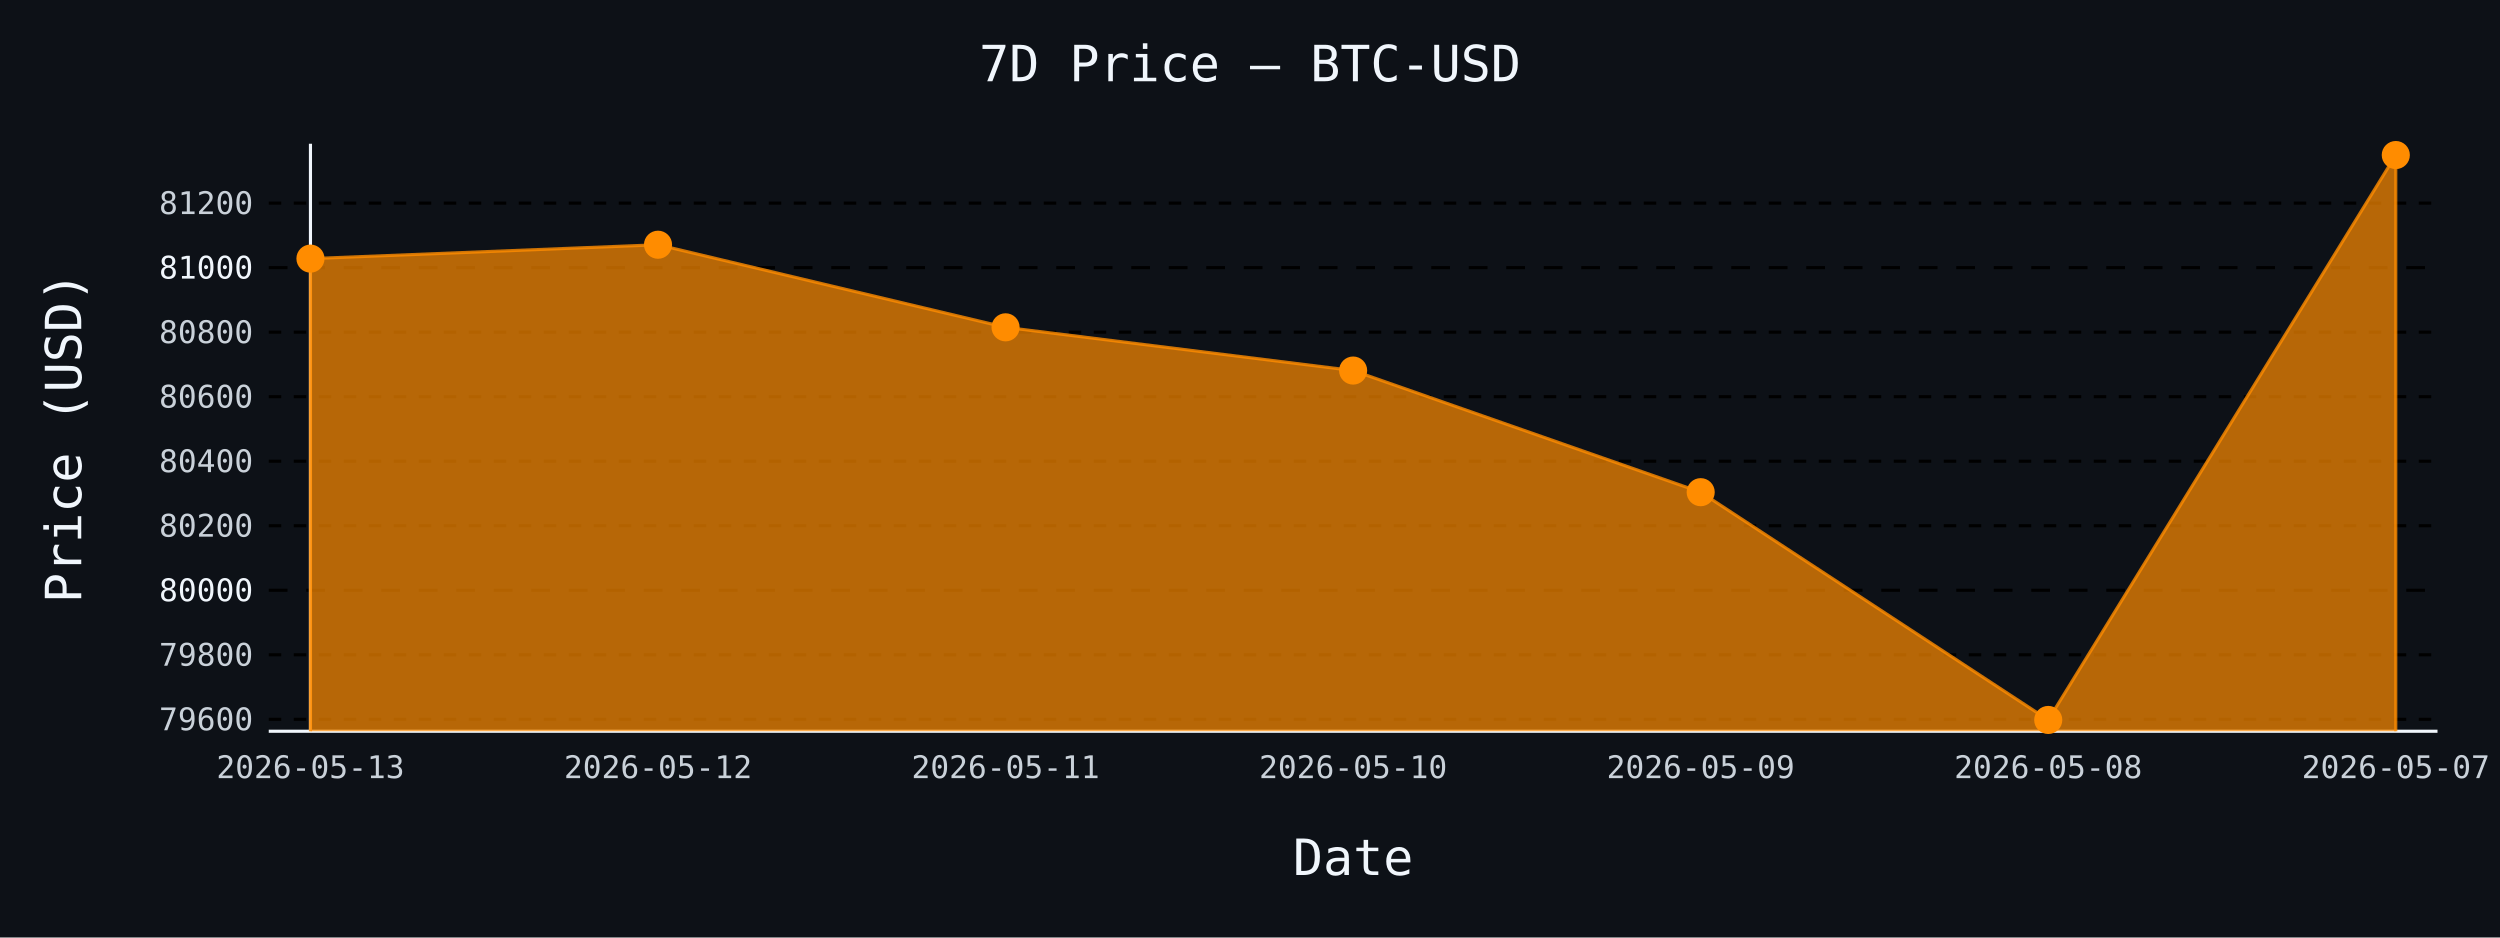
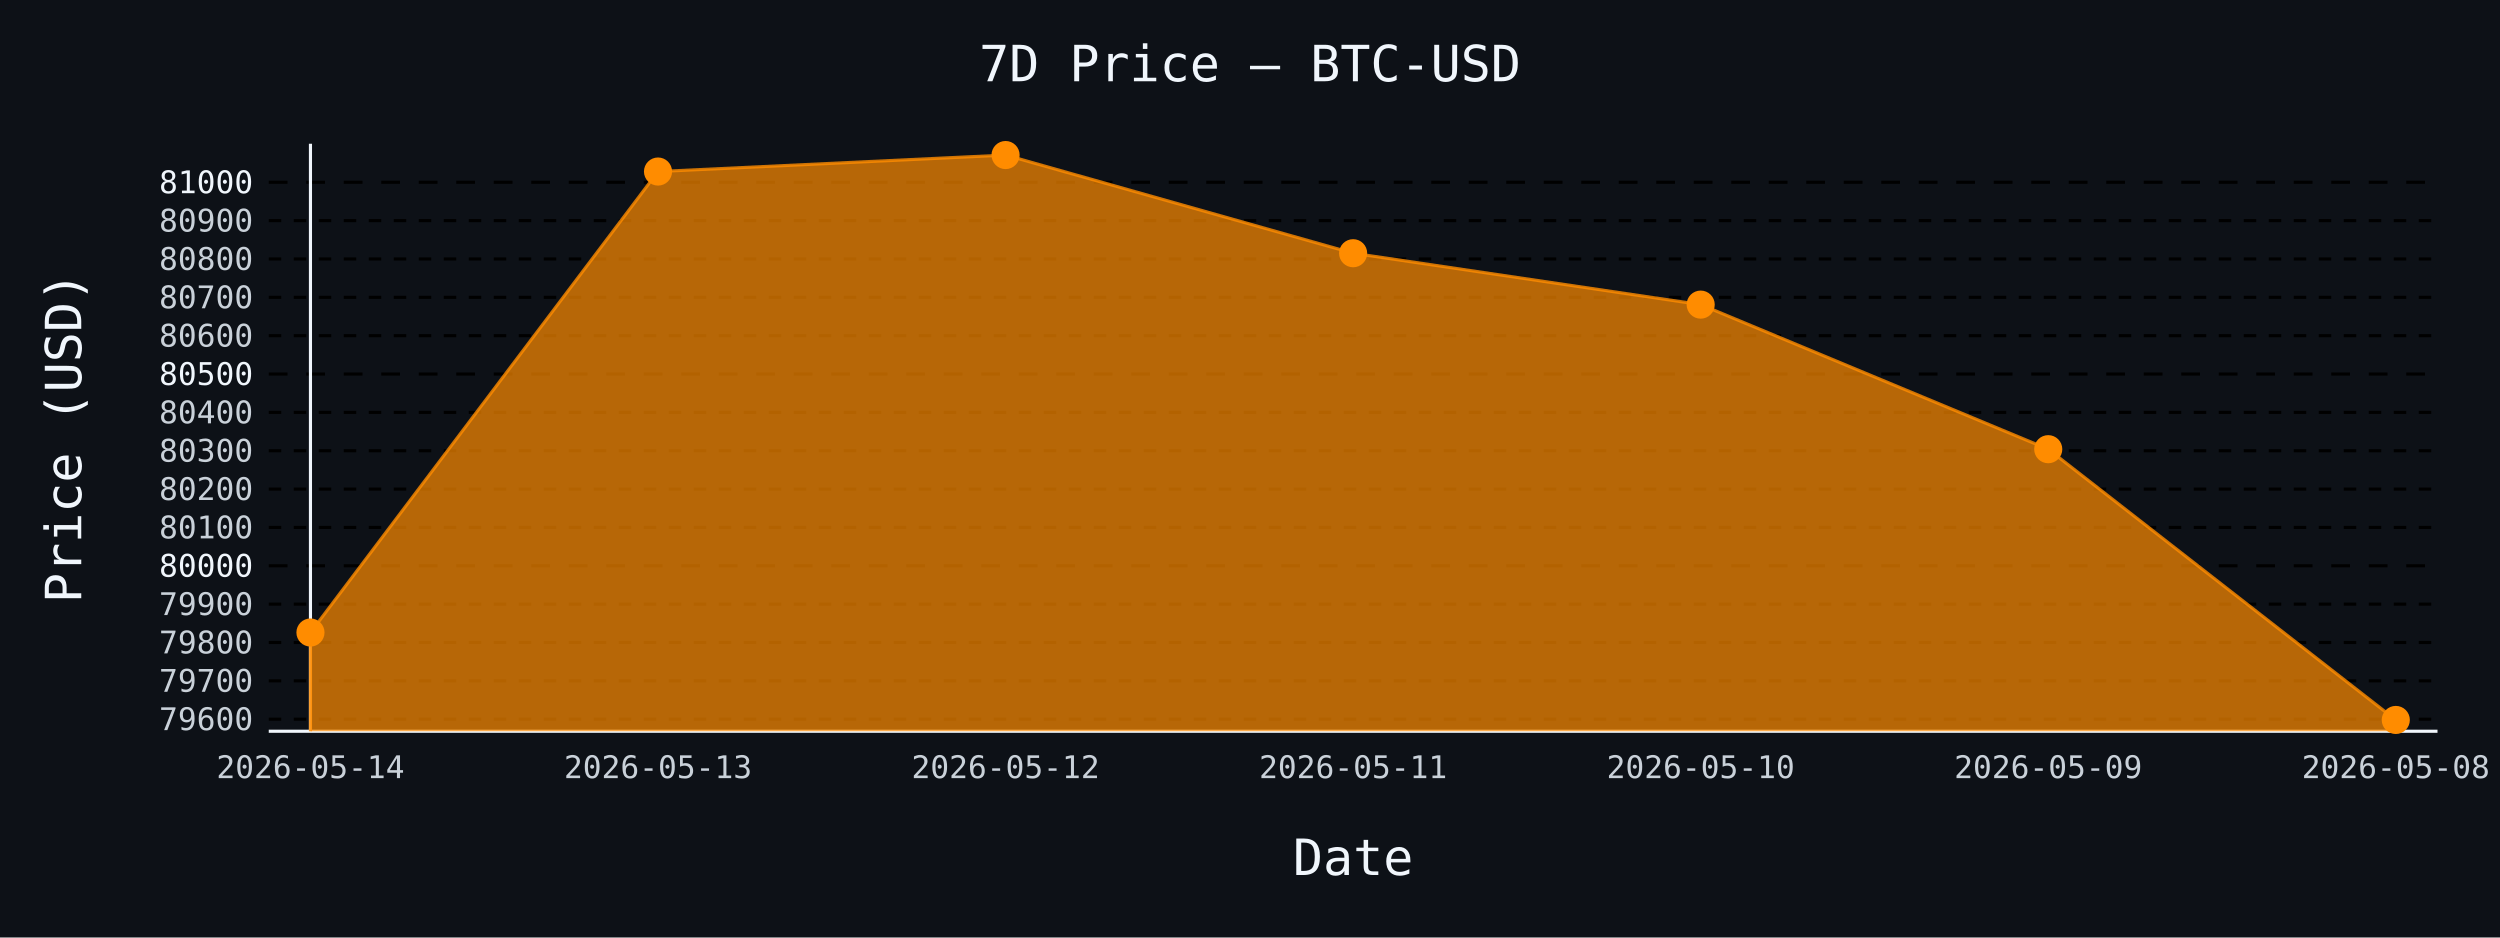
- <svg xmlns="http://www.w3.org/2000/svg" id="chart-d63b8aef-d491-4592-9f37-d89bdbf871a3" class="pygal-chart" viewBox="0 0 800 300">
+ <svg xmlns="http://www.w3.org/2000/svg" id="chart-27ff499c-3ec8-40e6-bf62-7b665970ca0c" class="pygal-chart" viewBox="0 0 800 300">
  <defs>
-     <style type="text/css">#chart-d63b8aef-d491-4592-9f37-d89bdbf871a3{-webkit-user-select:none;-webkit-font-smoothing:antialiased;font-family:monospace}#chart-d63b8aef-d491-4592-9f37-d89bdbf871a3 .title{font-family:monospace;font-size:16px}#chart-d63b8aef-d491-4592-9f37-d89bdbf871a3 .legends .legend text{font-family:monospace;font-size:14px}#chart-d63b8aef-d491-4592-9f37-d89bdbf871a3 .axis text{font-family:monospace;font-size:10px}#chart-d63b8aef-d491-4592-9f37-d89bdbf871a3 .axis text.major{font-family:monospace;font-size:10px}#chart-d63b8aef-d491-4592-9f37-d89bdbf871a3 .text-overlay text.value{font-family:monospace;font-size:16px}#chart-d63b8aef-d491-4592-9f37-d89bdbf871a3 .text-overlay text.label{font-family:monospace;font-size:10px}#chart-d63b8aef-d491-4592-9f37-d89bdbf871a3 .tooltip{font-family:monospace;font-size:14px}#chart-d63b8aef-d491-4592-9f37-d89bdbf871a3 text.no_data{font-family:monospace;font-size:64px}
- #chart-d63b8aef-d491-4592-9f37-d89bdbf871a3{background-color:#0d1117}#chart-d63b8aef-d491-4592-9f37-d89bdbf871a3 path,#chart-d63b8aef-d491-4592-9f37-d89bdbf871a3 line,#chart-d63b8aef-d491-4592-9f37-d89bdbf871a3 rect,#chart-d63b8aef-d491-4592-9f37-d89bdbf871a3 circle{-webkit-transition:150ms;-moz-transition:150ms;transition:150ms}#chart-d63b8aef-d491-4592-9f37-d89bdbf871a3 .graph &gt; .background{fill:#0d1117}#chart-d63b8aef-d491-4592-9f37-d89bdbf871a3 .plot &gt; .background{fill:#0d1117}#chart-d63b8aef-d491-4592-9f37-d89bdbf871a3 .graph{fill:#c9d1d9}#chart-d63b8aef-d491-4592-9f37-d89bdbf871a3 text.no_data{fill:#f0f6fc}#chart-d63b8aef-d491-4592-9f37-d89bdbf871a3 .title{fill:#f0f6fc}#chart-d63b8aef-d491-4592-9f37-d89bdbf871a3 .legends .legend text{fill:#c9d1d9}#chart-d63b8aef-d491-4592-9f37-d89bdbf871a3 .legends .legend:hover text{fill:#f0f6fc}#chart-d63b8aef-d491-4592-9f37-d89bdbf871a3 .axis .line{stroke:#f0f6fc}#chart-d63b8aef-d491-4592-9f37-d89bdbf871a3 .axis .guide.line{stroke:#8b949e}#chart-d63b8aef-d491-4592-9f37-d89bdbf871a3 .axis .major.line{stroke:#c9d1d9}#chart-d63b8aef-d491-4592-9f37-d89bdbf871a3 .axis text.major{fill:#f0f6fc}#chart-d63b8aef-d491-4592-9f37-d89bdbf871a3 .axis.y .guides:hover .guide.line,#chart-d63b8aef-d491-4592-9f37-d89bdbf871a3 .line-graph .axis.x .guides:hover .guide.line,#chart-d63b8aef-d491-4592-9f37-d89bdbf871a3 .stackedline-graph .axis.x .guides:hover .guide.line,#chart-d63b8aef-d491-4592-9f37-d89bdbf871a3 .xy-graph .axis.x .guides:hover .guide.line{stroke:#f0f6fc}#chart-d63b8aef-d491-4592-9f37-d89bdbf871a3 .axis .guides:hover text{fill:#f0f6fc}#chart-d63b8aef-d491-4592-9f37-d89bdbf871a3 .reactive{fill-opacity:.7;stroke-opacity:.8;stroke-width:1}#chart-d63b8aef-d491-4592-9f37-d89bdbf871a3 .ci{stroke:#c9d1d9}#chart-d63b8aef-d491-4592-9f37-d89bdbf871a3 .reactive.active,#chart-d63b8aef-d491-4592-9f37-d89bdbf871a3 .active .reactive{fill-opacity:.8;stroke-opacity:.9;stroke-width:4}#chart-d63b8aef-d491-4592-9f37-d89bdbf871a3 .ci .reactive.active{stroke-width:1.5}#chart-d63b8aef-d491-4592-9f37-d89bdbf871a3 .series text{fill:#f0f6fc}#chart-d63b8aef-d491-4592-9f37-d89bdbf871a3 .tooltip rect{fill:#0d1117;stroke:#f0f6fc;-webkit-transition:opacity 150ms;-moz-transition:opacity 150ms;transition:opacity 150ms}#chart-d63b8aef-d491-4592-9f37-d89bdbf871a3 .tooltip .label{fill:#c9d1d9}#chart-d63b8aef-d491-4592-9f37-d89bdbf871a3 .tooltip .label{fill:#c9d1d9}#chart-d63b8aef-d491-4592-9f37-d89bdbf871a3 .tooltip .legend{font-size:.8em;fill:#8b949e}#chart-d63b8aef-d491-4592-9f37-d89bdbf871a3 .tooltip .x_label{font-size:.6em;fill:#f0f6fc}#chart-d63b8aef-d491-4592-9f37-d89bdbf871a3 .tooltip .xlink{font-size:.5em;text-decoration:underline}#chart-d63b8aef-d491-4592-9f37-d89bdbf871a3 .tooltip .value{font-size:1.5em}#chart-d63b8aef-d491-4592-9f37-d89bdbf871a3 .bound{font-size:.5em}#chart-d63b8aef-d491-4592-9f37-d89bdbf871a3 .max-value{font-size:.75em;fill:#8b949e}#chart-d63b8aef-d491-4592-9f37-d89bdbf871a3 .map-element{fill:#0d1117;stroke:#8b949e !important}#chart-d63b8aef-d491-4592-9f37-d89bdbf871a3 .map-element .reactive{fill-opacity:inherit;stroke-opacity:inherit}#chart-d63b8aef-d491-4592-9f37-d89bdbf871a3 .color-0,#chart-d63b8aef-d491-4592-9f37-d89bdbf871a3 .color-0 a:visited{stroke:#ff8c00;fill:#ff8c00}#chart-d63b8aef-d491-4592-9f37-d89bdbf871a3 .text-overlay .color-0 text{fill:black}
- #chart-d63b8aef-d491-4592-9f37-d89bdbf871a3 text.no_data{text-anchor:middle}#chart-d63b8aef-d491-4592-9f37-d89bdbf871a3 .guide.line{fill:none}#chart-d63b8aef-d491-4592-9f37-d89bdbf871a3 .centered{text-anchor:middle}#chart-d63b8aef-d491-4592-9f37-d89bdbf871a3 .title{text-anchor:middle}#chart-d63b8aef-d491-4592-9f37-d89bdbf871a3 .legends .legend text{fill-opacity:1}#chart-d63b8aef-d491-4592-9f37-d89bdbf871a3 .axis.x text{text-anchor:middle}#chart-d63b8aef-d491-4592-9f37-d89bdbf871a3 .axis.x:not(.web) text[transform]{text-anchor:start}#chart-d63b8aef-d491-4592-9f37-d89bdbf871a3 .axis.x:not(.web) text[transform].backwards{text-anchor:end}#chart-d63b8aef-d491-4592-9f37-d89bdbf871a3 .axis.y text{text-anchor:end}#chart-d63b8aef-d491-4592-9f37-d89bdbf871a3 .axis.y text[transform].backwards{text-anchor:start}#chart-d63b8aef-d491-4592-9f37-d89bdbf871a3 .axis.y2 text{text-anchor:start}#chart-d63b8aef-d491-4592-9f37-d89bdbf871a3 .axis.y2 text[transform].backwards{text-anchor:end}#chart-d63b8aef-d491-4592-9f37-d89bdbf871a3 .axis .guide.line{stroke-dasharray:4,4;stroke:black}#chart-d63b8aef-d491-4592-9f37-d89bdbf871a3 .axis .major.guide.line{stroke-dasharray:6,6;stroke:black}#chart-d63b8aef-d491-4592-9f37-d89bdbf871a3 .horizontal .axis.y .guide.line,#chart-d63b8aef-d491-4592-9f37-d89bdbf871a3 .horizontal .axis.y2 .guide.line,#chart-d63b8aef-d491-4592-9f37-d89bdbf871a3 .vertical .axis.x .guide.line{opacity:0}#chart-d63b8aef-d491-4592-9f37-d89bdbf871a3 .horizontal .axis.always_show .guide.line,#chart-d63b8aef-d491-4592-9f37-d89bdbf871a3 .vertical .axis.always_show .guide.line{opacity:1 !important}#chart-d63b8aef-d491-4592-9f37-d89bdbf871a3 .axis.y .guides:hover .guide.line,#chart-d63b8aef-d491-4592-9f37-d89bdbf871a3 .axis.y2 .guides:hover .guide.line,#chart-d63b8aef-d491-4592-9f37-d89bdbf871a3 .axis.x .guides:hover .guide.line{opacity:1}#chart-d63b8aef-d491-4592-9f37-d89bdbf871a3 .axis .guides:hover text{opacity:1}#chart-d63b8aef-d491-4592-9f37-d89bdbf871a3 .nofill{fill:none}#chart-d63b8aef-d491-4592-9f37-d89bdbf871a3 .subtle-fill{fill-opacity:.2}#chart-d63b8aef-d491-4592-9f37-d89bdbf871a3 .dot{stroke-width:1px;fill-opacity:1;stroke-opacity:1}#chart-d63b8aef-d491-4592-9f37-d89bdbf871a3 .dot.active{stroke-width:5px}#chart-d63b8aef-d491-4592-9f37-d89bdbf871a3 .dot.negative{fill:transparent}#chart-d63b8aef-d491-4592-9f37-d89bdbf871a3 text,#chart-d63b8aef-d491-4592-9f37-d89bdbf871a3 tspan{stroke:none !important}#chart-d63b8aef-d491-4592-9f37-d89bdbf871a3 .series text.active{opacity:1}#chart-d63b8aef-d491-4592-9f37-d89bdbf871a3 .tooltip rect{fill-opacity:.95;stroke-width:.5}#chart-d63b8aef-d491-4592-9f37-d89bdbf871a3 .tooltip text{fill-opacity:1}#chart-d63b8aef-d491-4592-9f37-d89bdbf871a3 .showable{visibility:hidden}#chart-d63b8aef-d491-4592-9f37-d89bdbf871a3 .showable.shown{visibility:visible}#chart-d63b8aef-d491-4592-9f37-d89bdbf871a3 .gauge-background{fill:rgba(229,229,229,1);stroke:none}#chart-d63b8aef-d491-4592-9f37-d89bdbf871a3 .bg-lines{stroke:#0d1117;stroke-width:2px}</style>
+     <style type="text/css">#chart-27ff499c-3ec8-40e6-bf62-7b665970ca0c{-webkit-user-select:none;-webkit-font-smoothing:antialiased;font-family:monospace}#chart-27ff499c-3ec8-40e6-bf62-7b665970ca0c .title{font-family:monospace;font-size:16px}#chart-27ff499c-3ec8-40e6-bf62-7b665970ca0c .legends .legend text{font-family:monospace;font-size:14px}#chart-27ff499c-3ec8-40e6-bf62-7b665970ca0c .axis text{font-family:monospace;font-size:10px}#chart-27ff499c-3ec8-40e6-bf62-7b665970ca0c .axis text.major{font-family:monospace;font-size:10px}#chart-27ff499c-3ec8-40e6-bf62-7b665970ca0c .text-overlay text.value{font-family:monospace;font-size:16px}#chart-27ff499c-3ec8-40e6-bf62-7b665970ca0c .text-overlay text.label{font-family:monospace;font-size:10px}#chart-27ff499c-3ec8-40e6-bf62-7b665970ca0c .tooltip{font-family:monospace;font-size:14px}#chart-27ff499c-3ec8-40e6-bf62-7b665970ca0c text.no_data{font-family:monospace;font-size:64px}
+ #chart-27ff499c-3ec8-40e6-bf62-7b665970ca0c{background-color:#0d1117}#chart-27ff499c-3ec8-40e6-bf62-7b665970ca0c path,#chart-27ff499c-3ec8-40e6-bf62-7b665970ca0c line,#chart-27ff499c-3ec8-40e6-bf62-7b665970ca0c rect,#chart-27ff499c-3ec8-40e6-bf62-7b665970ca0c circle{-webkit-transition:150ms;-moz-transition:150ms;transition:150ms}#chart-27ff499c-3ec8-40e6-bf62-7b665970ca0c .graph &gt; .background{fill:#0d1117}#chart-27ff499c-3ec8-40e6-bf62-7b665970ca0c .plot &gt; .background{fill:#0d1117}#chart-27ff499c-3ec8-40e6-bf62-7b665970ca0c .graph{fill:#c9d1d9}#chart-27ff499c-3ec8-40e6-bf62-7b665970ca0c text.no_data{fill:#f0f6fc}#chart-27ff499c-3ec8-40e6-bf62-7b665970ca0c .title{fill:#f0f6fc}#chart-27ff499c-3ec8-40e6-bf62-7b665970ca0c .legends .legend text{fill:#c9d1d9}#chart-27ff499c-3ec8-40e6-bf62-7b665970ca0c .legends .legend:hover text{fill:#f0f6fc}#chart-27ff499c-3ec8-40e6-bf62-7b665970ca0c .axis .line{stroke:#f0f6fc}#chart-27ff499c-3ec8-40e6-bf62-7b665970ca0c .axis .guide.line{stroke:#8b949e}#chart-27ff499c-3ec8-40e6-bf62-7b665970ca0c .axis .major.line{stroke:#c9d1d9}#chart-27ff499c-3ec8-40e6-bf62-7b665970ca0c .axis text.major{fill:#f0f6fc}#chart-27ff499c-3ec8-40e6-bf62-7b665970ca0c .axis.y .guides:hover .guide.line,#chart-27ff499c-3ec8-40e6-bf62-7b665970ca0c .line-graph .axis.x .guides:hover .guide.line,#chart-27ff499c-3ec8-40e6-bf62-7b665970ca0c .stackedline-graph .axis.x .guides:hover .guide.line,#chart-27ff499c-3ec8-40e6-bf62-7b665970ca0c .xy-graph .axis.x .guides:hover .guide.line{stroke:#f0f6fc}#chart-27ff499c-3ec8-40e6-bf62-7b665970ca0c .axis .guides:hover text{fill:#f0f6fc}#chart-27ff499c-3ec8-40e6-bf62-7b665970ca0c .reactive{fill-opacity:.7;stroke-opacity:.8;stroke-width:1}#chart-27ff499c-3ec8-40e6-bf62-7b665970ca0c .ci{stroke:#c9d1d9}#chart-27ff499c-3ec8-40e6-bf62-7b665970ca0c .reactive.active,#chart-27ff499c-3ec8-40e6-bf62-7b665970ca0c .active .reactive{fill-opacity:.8;stroke-opacity:.9;stroke-width:4}#chart-27ff499c-3ec8-40e6-bf62-7b665970ca0c .ci .reactive.active{stroke-width:1.5}#chart-27ff499c-3ec8-40e6-bf62-7b665970ca0c .series text{fill:#f0f6fc}#chart-27ff499c-3ec8-40e6-bf62-7b665970ca0c .tooltip rect{fill:#0d1117;stroke:#f0f6fc;-webkit-transition:opacity 150ms;-moz-transition:opacity 150ms;transition:opacity 150ms}#chart-27ff499c-3ec8-40e6-bf62-7b665970ca0c .tooltip .label{fill:#c9d1d9}#chart-27ff499c-3ec8-40e6-bf62-7b665970ca0c .tooltip .label{fill:#c9d1d9}#chart-27ff499c-3ec8-40e6-bf62-7b665970ca0c .tooltip .legend{font-size:.8em;fill:#8b949e}#chart-27ff499c-3ec8-40e6-bf62-7b665970ca0c .tooltip .x_label{font-size:.6em;fill:#f0f6fc}#chart-27ff499c-3ec8-40e6-bf62-7b665970ca0c .tooltip .xlink{font-size:.5em;text-decoration:underline}#chart-27ff499c-3ec8-40e6-bf62-7b665970ca0c .tooltip .value{font-size:1.5em}#chart-27ff499c-3ec8-40e6-bf62-7b665970ca0c .bound{font-size:.5em}#chart-27ff499c-3ec8-40e6-bf62-7b665970ca0c .max-value{font-size:.75em;fill:#8b949e}#chart-27ff499c-3ec8-40e6-bf62-7b665970ca0c .map-element{fill:#0d1117;stroke:#8b949e !important}#chart-27ff499c-3ec8-40e6-bf62-7b665970ca0c .map-element .reactive{fill-opacity:inherit;stroke-opacity:inherit}#chart-27ff499c-3ec8-40e6-bf62-7b665970ca0c .color-0,#chart-27ff499c-3ec8-40e6-bf62-7b665970ca0c .color-0 a:visited{stroke:#ff8c00;fill:#ff8c00}#chart-27ff499c-3ec8-40e6-bf62-7b665970ca0c .text-overlay .color-0 text{fill:black}
+ #chart-27ff499c-3ec8-40e6-bf62-7b665970ca0c text.no_data{text-anchor:middle}#chart-27ff499c-3ec8-40e6-bf62-7b665970ca0c .guide.line{fill:none}#chart-27ff499c-3ec8-40e6-bf62-7b665970ca0c .centered{text-anchor:middle}#chart-27ff499c-3ec8-40e6-bf62-7b665970ca0c .title{text-anchor:middle}#chart-27ff499c-3ec8-40e6-bf62-7b665970ca0c .legends .legend text{fill-opacity:1}#chart-27ff499c-3ec8-40e6-bf62-7b665970ca0c .axis.x text{text-anchor:middle}#chart-27ff499c-3ec8-40e6-bf62-7b665970ca0c .axis.x:not(.web) text[transform]{text-anchor:start}#chart-27ff499c-3ec8-40e6-bf62-7b665970ca0c .axis.x:not(.web) text[transform].backwards{text-anchor:end}#chart-27ff499c-3ec8-40e6-bf62-7b665970ca0c .axis.y text{text-anchor:end}#chart-27ff499c-3ec8-40e6-bf62-7b665970ca0c .axis.y text[transform].backwards{text-anchor:start}#chart-27ff499c-3ec8-40e6-bf62-7b665970ca0c .axis.y2 text{text-anchor:start}#chart-27ff499c-3ec8-40e6-bf62-7b665970ca0c .axis.y2 text[transform].backwards{text-anchor:end}#chart-27ff499c-3ec8-40e6-bf62-7b665970ca0c .axis .guide.line{stroke-dasharray:4,4;stroke:black}#chart-27ff499c-3ec8-40e6-bf62-7b665970ca0c .axis .major.guide.line{stroke-dasharray:6,6;stroke:black}#chart-27ff499c-3ec8-40e6-bf62-7b665970ca0c .horizontal .axis.y .guide.line,#chart-27ff499c-3ec8-40e6-bf62-7b665970ca0c .horizontal .axis.y2 .guide.line,#chart-27ff499c-3ec8-40e6-bf62-7b665970ca0c .vertical .axis.x .guide.line{opacity:0}#chart-27ff499c-3ec8-40e6-bf62-7b665970ca0c .horizontal .axis.always_show .guide.line,#chart-27ff499c-3ec8-40e6-bf62-7b665970ca0c .vertical .axis.always_show .guide.line{opacity:1 !important}#chart-27ff499c-3ec8-40e6-bf62-7b665970ca0c .axis.y .guides:hover .guide.line,#chart-27ff499c-3ec8-40e6-bf62-7b665970ca0c .axis.y2 .guides:hover .guide.line,#chart-27ff499c-3ec8-40e6-bf62-7b665970ca0c .axis.x .guides:hover .guide.line{opacity:1}#chart-27ff499c-3ec8-40e6-bf62-7b665970ca0c .axis .guides:hover text{opacity:1}#chart-27ff499c-3ec8-40e6-bf62-7b665970ca0c .nofill{fill:none}#chart-27ff499c-3ec8-40e6-bf62-7b665970ca0c .subtle-fill{fill-opacity:.2}#chart-27ff499c-3ec8-40e6-bf62-7b665970ca0c .dot{stroke-width:1px;fill-opacity:1;stroke-opacity:1}#chart-27ff499c-3ec8-40e6-bf62-7b665970ca0c .dot.active{stroke-width:5px}#chart-27ff499c-3ec8-40e6-bf62-7b665970ca0c .dot.negative{fill:transparent}#chart-27ff499c-3ec8-40e6-bf62-7b665970ca0c text,#chart-27ff499c-3ec8-40e6-bf62-7b665970ca0c tspan{stroke:none !important}#chart-27ff499c-3ec8-40e6-bf62-7b665970ca0c .series text.active{opacity:1}#chart-27ff499c-3ec8-40e6-bf62-7b665970ca0c .tooltip rect{fill-opacity:.95;stroke-width:.5}#chart-27ff499c-3ec8-40e6-bf62-7b665970ca0c .tooltip text{fill-opacity:1}#chart-27ff499c-3ec8-40e6-bf62-7b665970ca0c .showable{visibility:hidden}#chart-27ff499c-3ec8-40e6-bf62-7b665970ca0c .showable.shown{visibility:visible}#chart-27ff499c-3ec8-40e6-bf62-7b665970ca0c .gauge-background{fill:rgba(229,229,229,1);stroke:none}#chart-27ff499c-3ec8-40e6-bf62-7b665970ca0c .bg-lines{stroke:#0d1117;stroke-width:2px}</style>
  </defs>
  <g class="graph line-graph vertical">
    <rect x="0" y="0" width="800" height="300" class="background" />
    <g transform="translate(86, 46)" class="plot">
      <rect x="0" y="0" width="694.0" height="188" class="background" />
      <g class="axis y always_show">
        <path d="M0 188 h694" class="line" />
        <g class="guides">
-           <path d="M0 184.178 h694" class="guide line" />
-           <text x="-5" y="187.678" class="">79600</text>
+           <path d="M0 184.139 h694" class="guide line" />
+           <text x="-5" y="187.639" class="">79600</text>
        </g>
        <g class="guides">
-           <path d="M0 163.531 h694" class="guide line" />
-           <text x="-5" y="167.031" class="">79800</text>
+           <path d="M0 171.867 h694" class="guide line" />
+           <text x="-5" y="175.367" class="">79700</text>
        </g>
        <g class="guides">
-           <path d="M0 142.883 h694" class="major guide line" />
-           <text x="-5" y="146.383" class="major">80000</text>
+           <path d="M0 159.595 h694" class="guide line" />
+           <text x="-5" y="163.095" class="">79800</text>
        </g>
        <g class="guides">
-           <path d="M0 122.236 h694" class="guide line" />
-           <text x="-5" y="125.736" class="">80200</text>
+           <path d="M0 147.323 h694" class="guide line" />
+           <text x="-5" y="150.823" class="">79900</text>
        </g>
        <g class="guides">
-           <path d="M0 101.588 h694" class="guide line" />
-           <text x="-5" y="105.088" class="">80400</text>
+           <path d="M0 135.05 h694" class="major guide line" />
+           <text x="-5" y="138.55" class="major">80000</text>
        </g>
        <g class="guides">
-           <path d="M0 80.94 h694" class="guide line" />
-           <text x="-5" y="84.44" class="">80600</text>
+           <path d="M0 122.778 h694" class="guide line" />
+           <text x="-5" y="126.278" class="">80100</text>
        </g>
        <g class="guides">
-           <path d="M0 60.293 h694" class="guide line" />
-           <text x="-5" y="63.793" class="">80800</text>
+           <path d="M0 110.506 h694" class="guide line" />
+           <text x="-5" y="114.006" class="">80200</text>
        </g>
        <g class="guides">
-           <path d="M0 39.645 h694" class="major guide line" />
-           <text x="-5" y="43.145" class="major">81000</text>
+           <path d="M0 98.234 h694" class="guide line" />
+           <text x="-5" y="101.734" class="">80300</text>
        </g>
        <g class="guides">
-           <path d="M0 18.998 h694" class="guide line" />
-           <text x="-5" y="22.498" class="">81200</text>
+           <path d="M0 85.962 h694" class="guide line" />
+           <text x="-5" y="89.462" class="">80400</text>
+         </g>
+         <g class="guides">
+           <path d="M0 73.69 h694" class="major guide line" />
+           <text x="-5" y="77.19" class="major">80500</text>
+         </g>
+         <g class="guides">
+           <path d="M0 61.417 h694" class="guide line" />
+           <text x="-5" y="64.917" class="">80600</text>
+         </g>
+         <g class="guides">
+           <path d="M0 49.145 h694" class="guide line" />
+           <text x="-5" y="52.645" class="">80700</text>
+         </g>
+         <g class="guides">
+           <path d="M0 36.873 h694" class="guide line" />
+           <text x="-5" y="40.373" class="">80800</text>
+         </g>
+         <g class="guides">
+           <path d="M0 24.601 h694" class="guide line" />
+           <text x="-5" y="28.101" class="">80900</text>
+         </g>
+         <g class="guides">
+           <path d="M0 12.329 h694" class="major guide line" />
+           <text x="-5" y="15.829" class="major">81000</text>
        </g>
      </g>
      <g class="axis x">
        <g class="guides">
          <path d="M13.346 0 v188" class="line" />
-           <text x="13.346" y="203.0" class="">2026-05-13</text>
+           <text x="13.346" y="203.0" class="">2026-05-14</text>
        </g>
        <g class="guides">
          <path d="M124.564 0 v188" class="guide line" />
-           <text x="124.564" y="203.0" class="">2026-05-12</text>
+           <text x="124.564" y="203.0" class="">2026-05-13</text>
        </g>
        <g class="guides">
          <path d="M235.782 0 v188" class="guide line" />
-           <text x="235.782" y="203.0" class="">2026-05-11</text>
+           <text x="235.782" y="203.0" class="">2026-05-12</text>
        </g>
        <g class="guides">
          <path d="M347 0 v188" class="guide line" />
-           <text x="347.0" y="203.0" class="">2026-05-10</text>
+           <text x="347.0" y="203.0" class="">2026-05-11</text>
        </g>
        <g class="guides">
          <path d="M458.218 0 v188" class="guide line" />
-           <text x="458.218" y="203.0" class="">2026-05-09</text>
+           <text x="458.218" y="203.0" class="">2026-05-10</text>
        </g>
        <g class="guides">
          <path d="M569.436 0 v188" class="guide line" />
-           <text x="569.436" y="203.0" class="">2026-05-08</text>
+           <text x="569.436" y="203.0" class="">2026-05-09</text>
        </g>
        <g class="guides">
          <path d="M680.654 0 v188" class="guide line" />
-           <text x="680.654" y="203.0" class="">2026-05-07</text>
+           <text x="680.654" y="203.0" class="">2026-05-08</text>
        </g>
      </g>
      <g class="series serie-0 color-0">
-         <path d="M13.346 188 L13.346 36.755 124.564 32.315 235.782 58.744 347 72.578 458.218 111.499 569.436 184.385 680.654 3.615 680.654 188" class="line reactive" />
+         <path d="M13.346 188 L13.346 156.404 124.564 8.892 235.782 3.615 347 35.032 458.218 51.477 569.436 97.743 680.654 184.385 680.654 188" class="line reactive" />
      </g>
    </g>
    <g class="titles">
      <text x="400.0" y="26" class="title plot_title">7D Price — BTC-USD</text>
      <text x="433.0" y="280" class="title">Date</text>
      <text x="0" y="166.0" class="title" transform="rotate(-90 0 140)">Price (USD)</text>
    </g>
    <g transform="translate(86, 46)" class="plot overlay">
      <g class="series serie-0 color-0">
        <g class="dots">
-           <circle cx="13.346" cy="36.755" r="4" class="dot reactive tooltip-trigger" />
+           <circle cx="13.346" cy="156.404" r="4" class="dot reactive tooltip-trigger" />
        </g>
        <g class="dots">
-           <circle cx="124.564" cy="32.315" r="4" class="dot reactive tooltip-trigger" />
+           <circle cx="124.564" cy="8.892" r="4" class="dot reactive tooltip-trigger" />
        </g>
        <g class="dots">
-           <circle cx="235.782" cy="58.744" r="4" class="dot reactive tooltip-trigger" />
+           <circle cx="235.782" cy="3.615" r="4" class="dot reactive tooltip-trigger" />
        </g>
        <g class="dots">
-           <circle cx="347.0" cy="72.578" r="4" class="dot reactive tooltip-trigger" />
+           <circle cx="347.0" cy="35.032" r="4" class="dot reactive tooltip-trigger" />
        </g>
        <g class="dots">
-           <circle cx="458.218" cy="111.499" r="4" class="dot reactive tooltip-trigger" />
+           <circle cx="458.218" cy="51.477" r="4" class="dot reactive tooltip-trigger" />
        </g>
        <g class="dots">
-           <circle cx="569.436" cy="184.385" r="4" class="dot reactive tooltip-trigger" />
+           <circle cx="569.436" cy="97.743" r="4" class="dot reactive tooltip-trigger" />
        </g>
        <g class="dots">
-           <circle cx="680.654" cy="3.615" r="4" class="dot reactive tooltip-trigger" />
+           <circle cx="680.654" cy="184.385" r="4" class="dot reactive tooltip-trigger" />
        </g>
      </g>
    </g>
    <g transform="translate(86, 46)" class="plot text-overlay">
      <g class="series serie-0 color-0" />
    </g>
    <g transform="translate(86, 46)" class="plot tooltip-overlay">
      <g transform="translate(0 0)" style="opacity: 0" class="tooltip">
        <rect rx="0" ry="0" width="0" height="0" class="tooltip-box" />
        <g class="text" />
      </g>
    </g>
  </g>
</svg>
